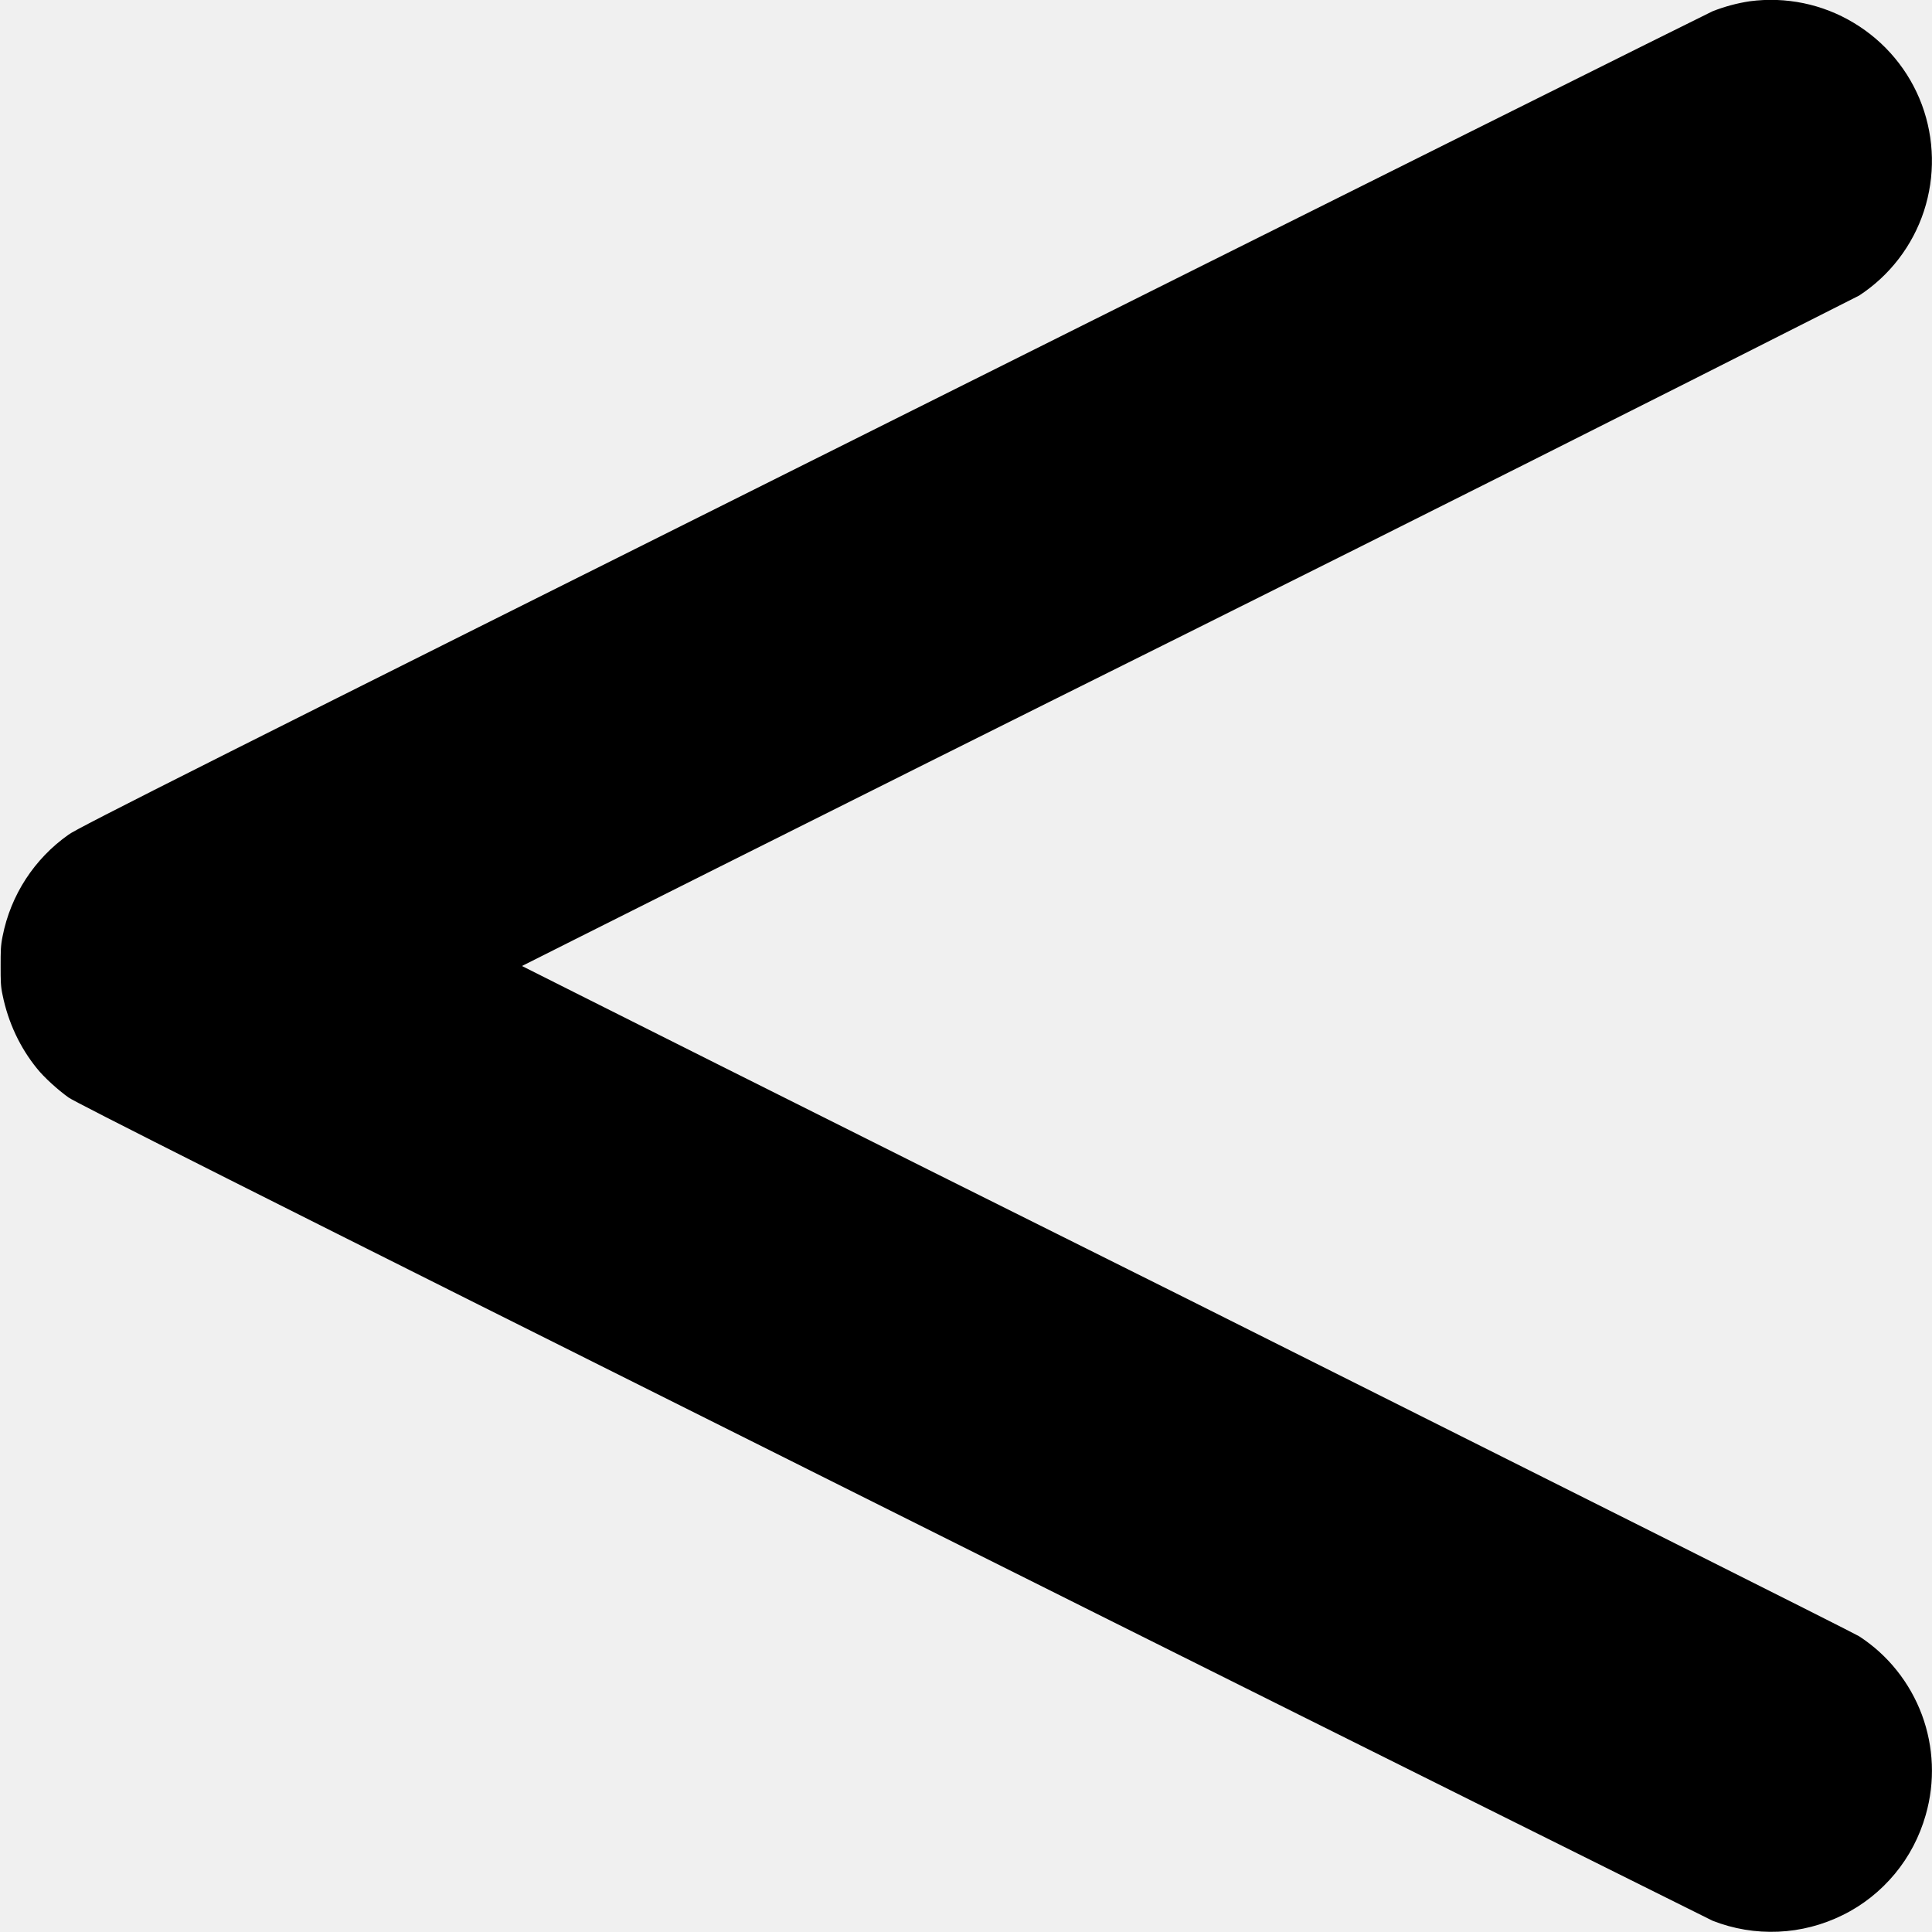
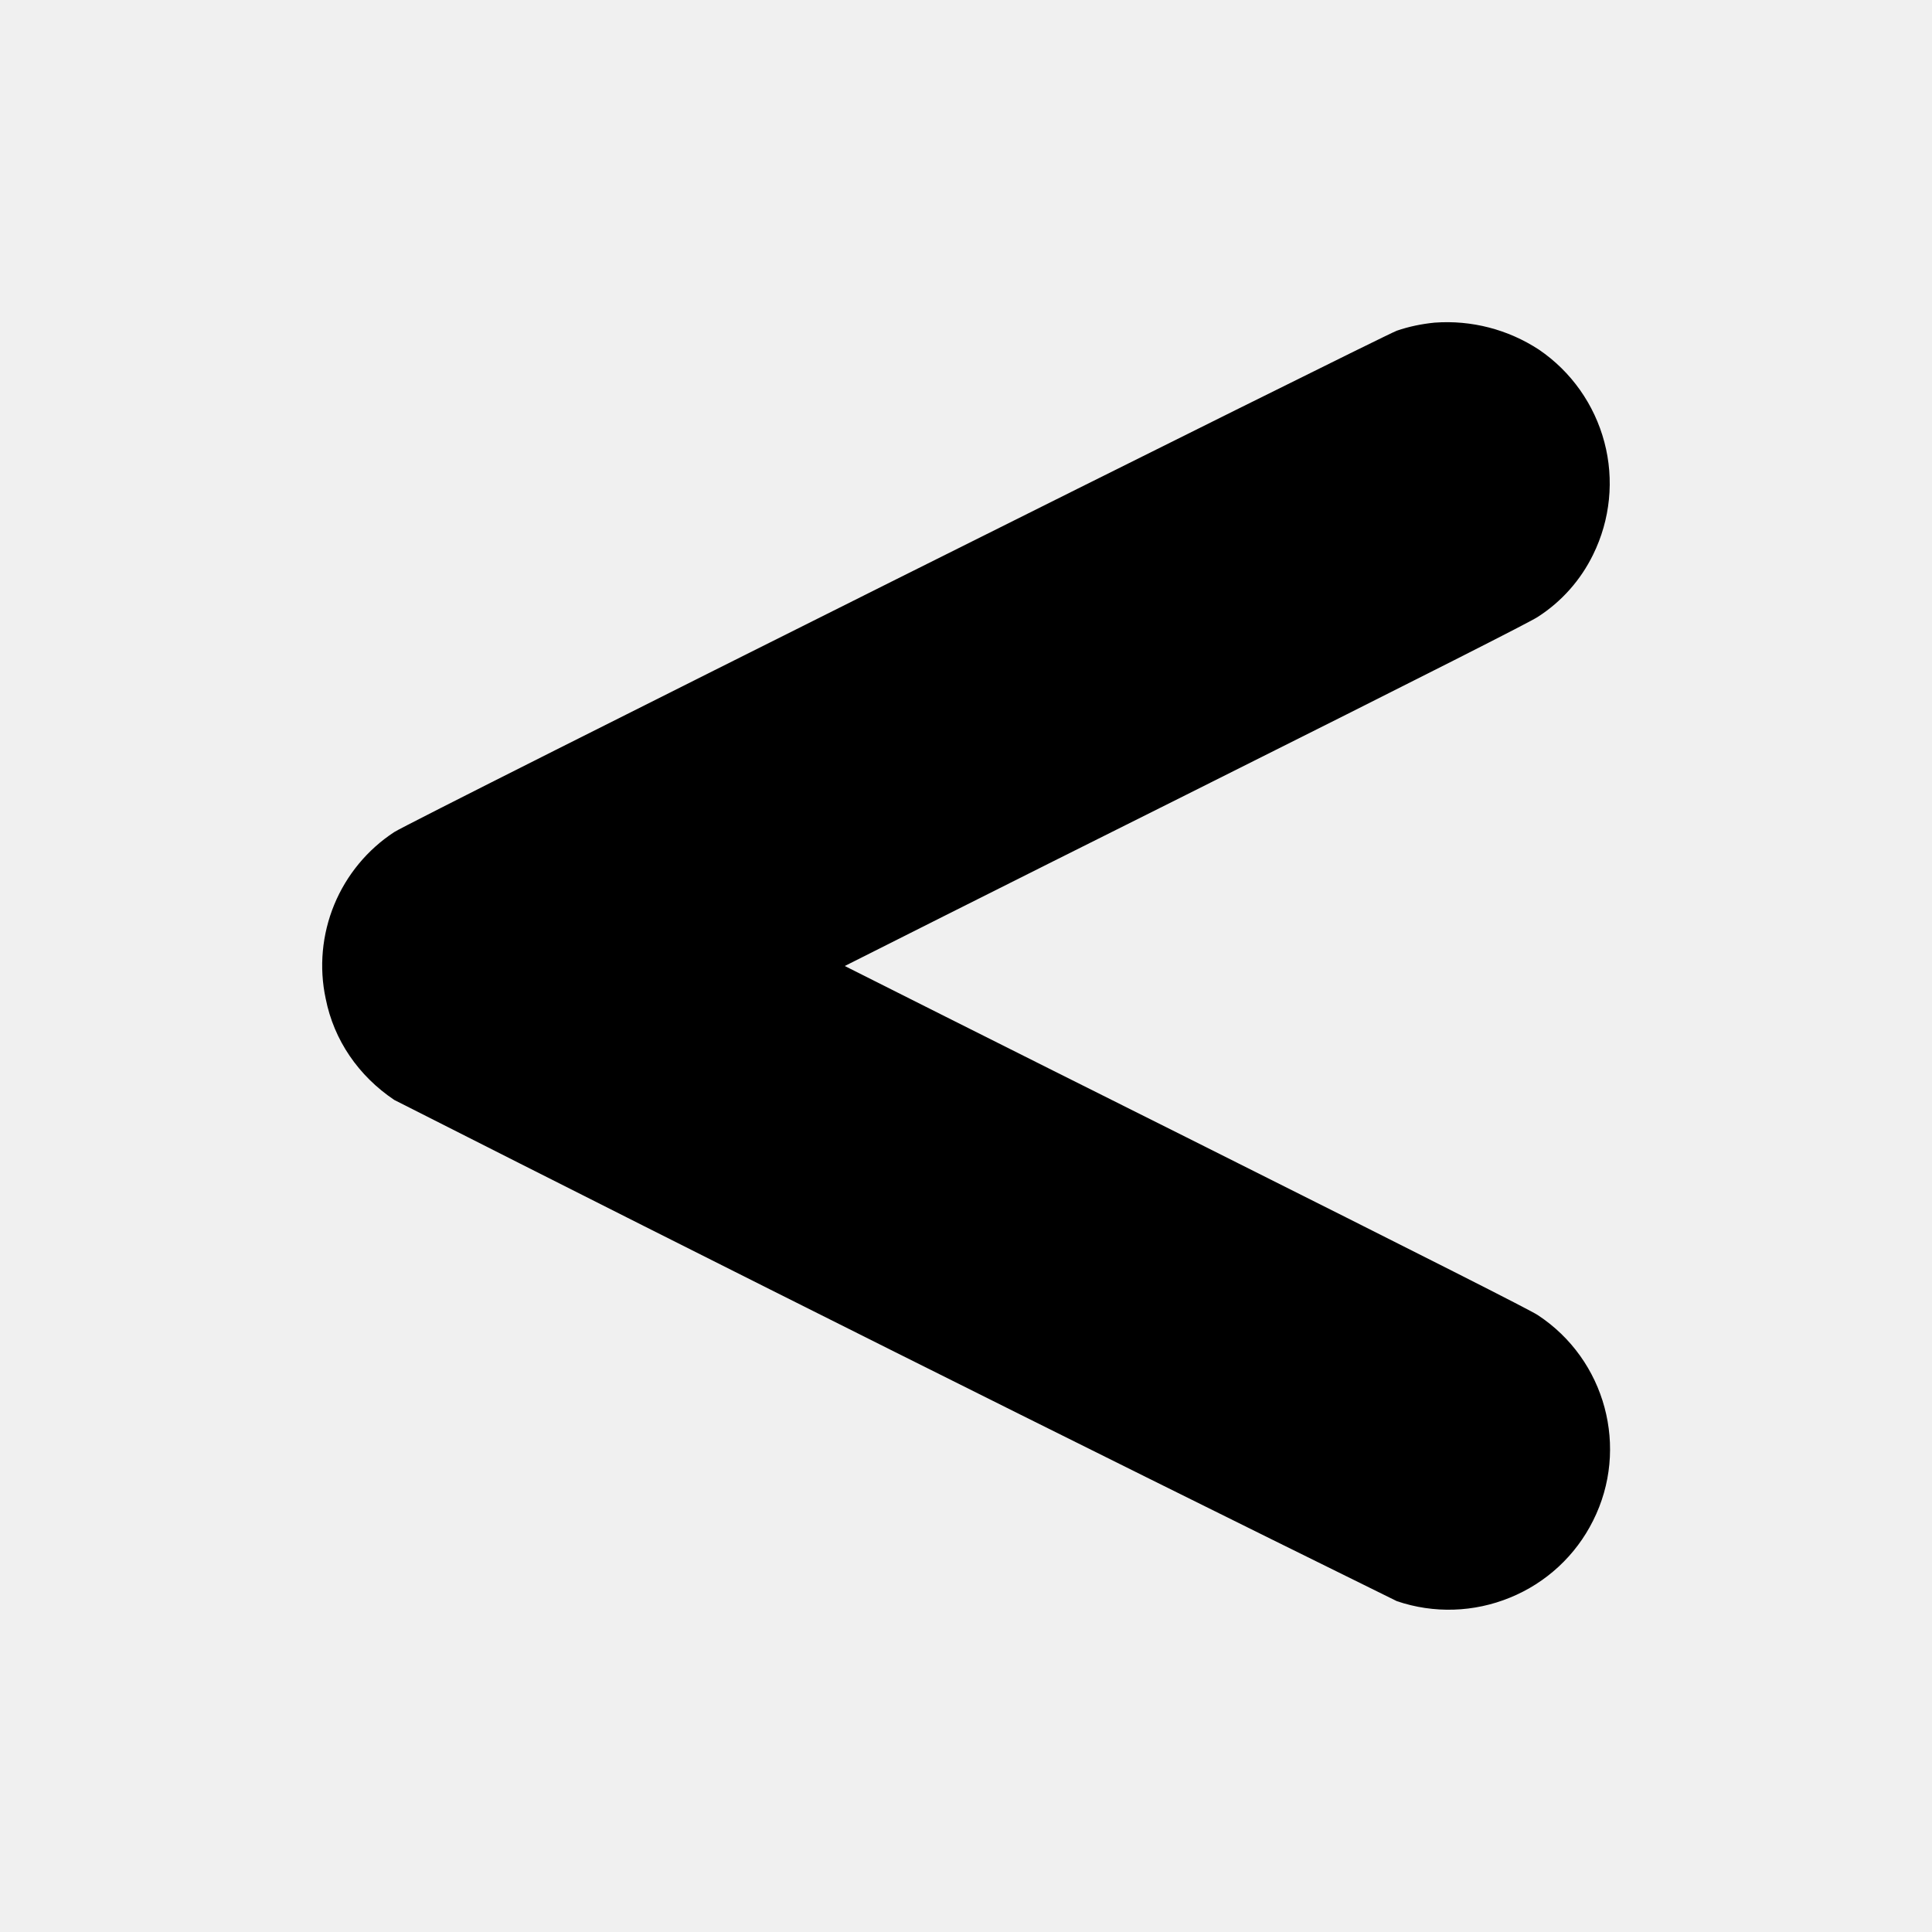
<svg xmlns="http://www.w3.org/2000/svg" width="12" height="12" viewBox="0 0 12 12" fill="none">
-   <g clip-path="url(#clip0_2538_40170)">
-     <path d="M10.867 0.008C10.788 0.02 10.711 0.041 10.637 0.07C10.609 0.082 8.312 1.227 5.531 2.617C1.355 4.703 0.47 5.148 0.426 5.184C0.213 5.334 0.066 5.56 0.016 5.816C0.004 5.875 0.004 5.906 0.004 6C0.004 6.094 0.004 6.125 0.016 6.18C0.051 6.352 0.125 6.508 0.23 6.637C0.273 6.691 0.36 6.77 0.426 6.817C0.469 6.847 1.356 7.297 5.531 9.383C7.232 10.234 8.934 11.083 10.637 11.93C10.767 11.981 10.905 12.004 11.045 11.998C11.184 11.992 11.32 11.957 11.445 11.895C11.57 11.834 11.68 11.746 11.769 11.639C11.858 11.532 11.923 11.407 11.961 11.273C12.02 11.068 12.011 10.849 11.937 10.65C11.862 10.45 11.726 10.279 11.547 10.163C11.52 10.145 9.641 9.203 7.371 8.066C5.098 6.934 3.242 6 3.242 6C3.242 6 5.098 5.066 7.372 3.934C8.766 3.239 10.158 2.54 11.547 1.836C11.737 1.712 11.879 1.527 11.95 1.311C12.02 1.096 12.016 0.863 11.937 0.65C11.858 0.438 11.709 0.259 11.514 0.142C11.32 0.025 11.092 -0.022 10.867 0.008Z" fill="currentColor" />
-   </g>
-   <defs>
-     <clipPath id="clip0_2538_40170">
-       <rect width="12" height="12" fill="white" />
-     </clipPath>
-   </defs>
+   <path d="M8.91 2.004C8.83 2.012 8.752 2.028 8.676 2.054C8.586 2.086 2.543 5.105 2.449 5.168C2.282 5.277 2.152 5.435 2.076 5.619C2 5.804 1.981 6.008 2.023 6.203C2.074 6.461 2.227 6.683 2.449 6.832C4.519 7.881 6.594 8.919 8.676 9.945C8.905 10.023 9.155 10.015 9.379 9.923C9.603 9.832 9.787 9.662 9.895 9.445C10.121 8.996 9.973 8.445 9.551 8.168C9.504 8.137 8.926 7.844 7.367 7.063C6.2 6.48 5.247 6 5.247 6C5.247 6 6.199 5.52 7.367 4.937C8.926 4.157 9.504 3.863 9.551 3.832C9.699 3.737 9.818 3.603 9.895 3.445C10.002 3.228 10.027 2.979 9.965 2.746C9.903 2.512 9.759 2.308 9.559 2.172C9.367 2.046 9.139 1.987 8.91 2.004Z" fill="currentColor" />
</svg>
